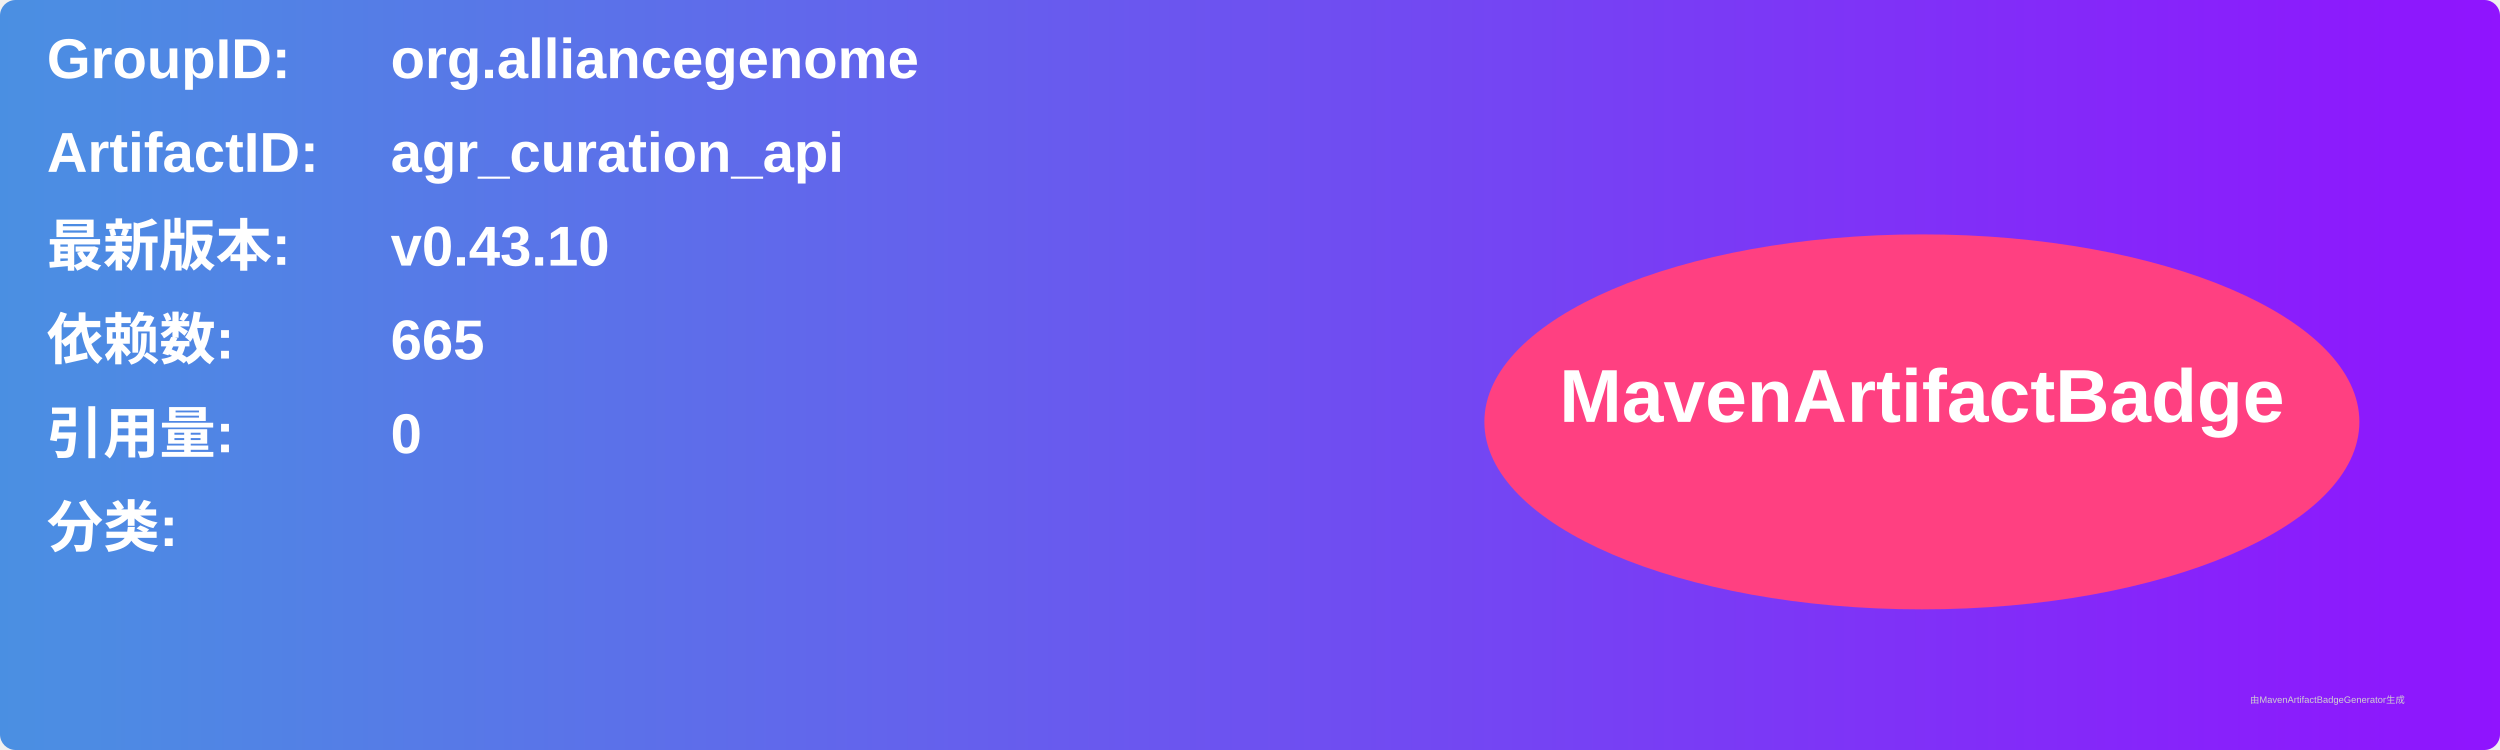
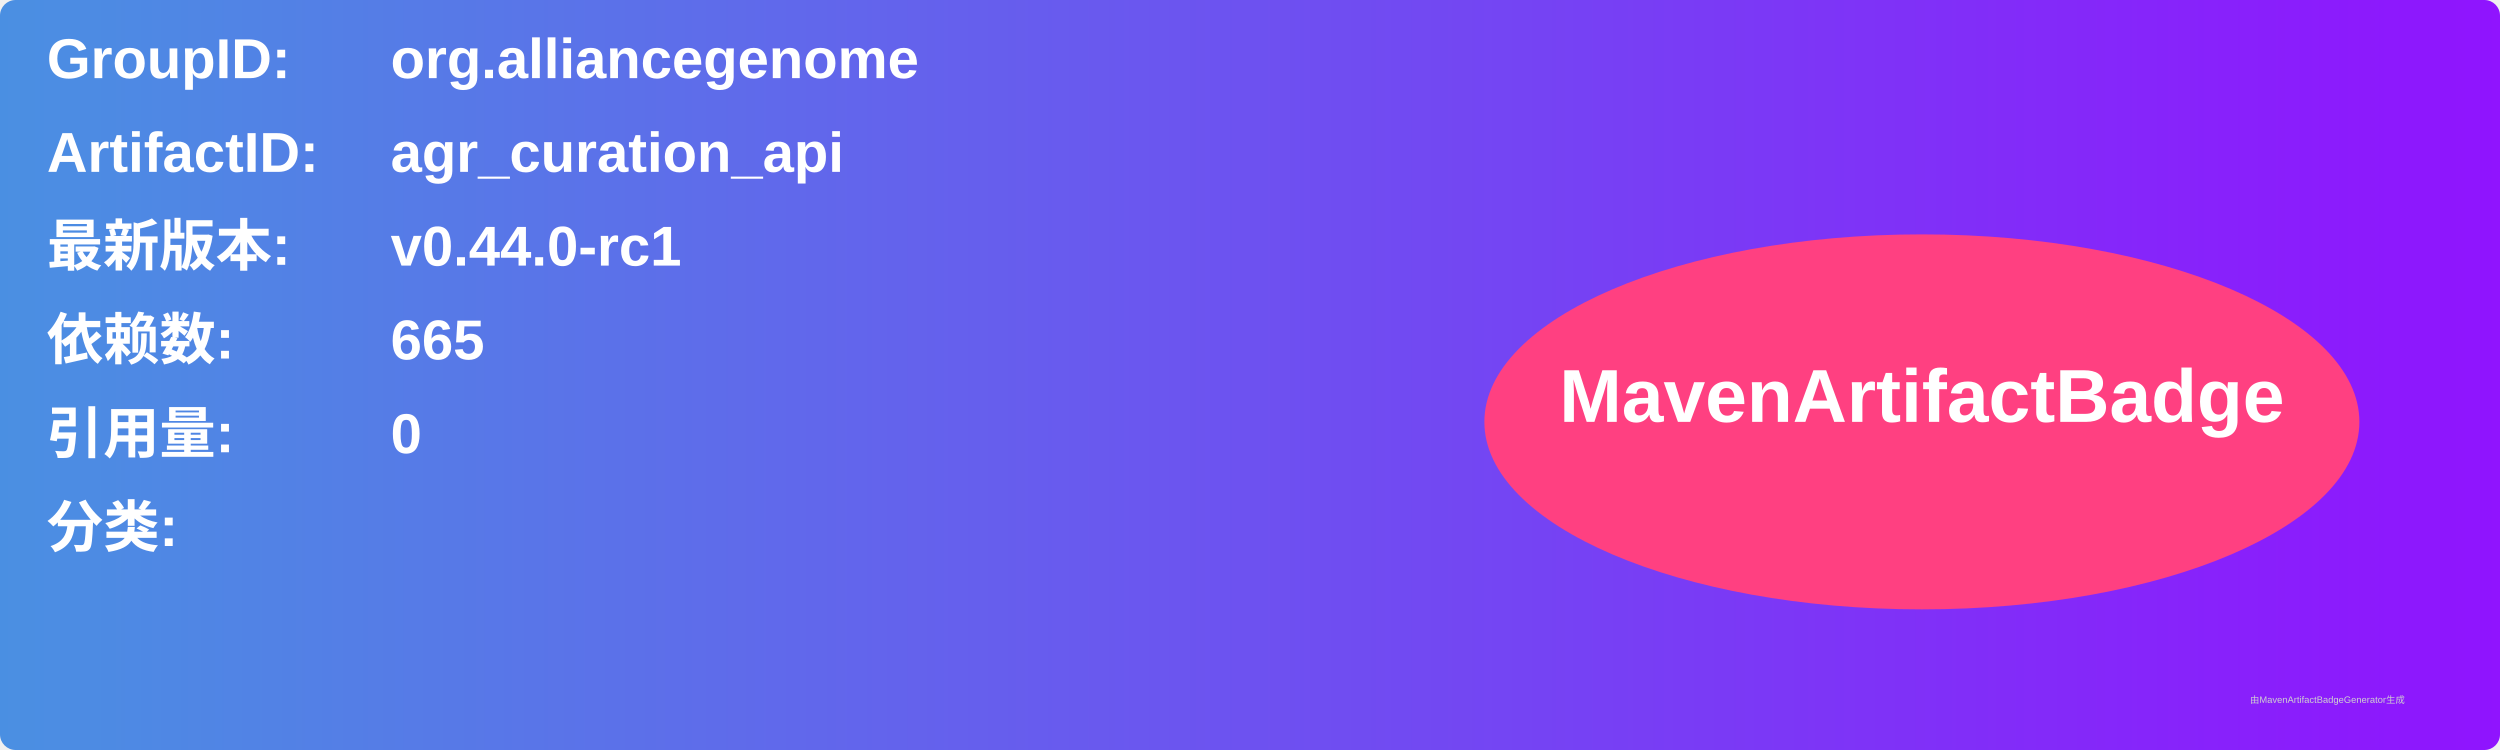
<svg xmlns="http://www.w3.org/2000/svg" width="800" height="240" viewBox="0 0 800 240">
  <linearGradient id="grad" x1="0%" y1="0%" x2="100%" y2="0%">
    <stop offset="0%" stop-color="#4a90e2" />
    <stop offset="100%" stop-color="#9013fe" />
  </linearGradient>
  <rect width="100%" height="100%" rx="5" ry="5" fill="url(#grad)" />
  <g transform="translate(15, 15)">
    <text x="0" y="10" font-family="Arial" font-size="18" fill="white" font-weight="bold" width="260">GroupID:</text>
    <text x="110" y="10" font-family="Arial" font-size="18" fill="white" font-weight="bold" width="460">org.alliancegenome</text>
    <text x="0" y="40" font-family="Arial" font-size="18" fill="white" font-weight="bold" width="260">ArtifactID:</text>
    <text x="110" y="40" font-family="Arial" font-size="18" fill="white" font-weight="bold" width="460">agr_curation_api</text>
    <text x="0" y="70" font-family="Arial" font-size="18" fill="white" font-weight="bold">最新版本:</text>
    <text x="110" y="70" font-family="Arial" font-size="18" fill="white" font-weight="bold">
-       <tspan font-weight="bold">v0.43.10</tspan>
+       <tspan font-weight="bold">v0.44.0-rc1</tspan>
    </text>
    <text x="0" y="100" font-family="Arial" font-size="18" fill="white" font-weight="bold">依赖数: </text>
    <text x="110" y="100" font-family="Arial" font-size="18" fill="white">
      <tspan font-weight="bold">665</tspan>
    </text>
    <text x="0" y="130" font-family="Arial" font-size="18" fill="white" font-weight="bold">引用量: </text>
    <text x="110" y="130" font-family="Arial" font-size="18" fill="white">
      <tspan font-weight="bold">0</tspan>
    </text>
    <text x="0" y="160" font-family="Arial" font-size="18" fill="white" font-weight="bold">分类:</text>
    <text x="10" y="190" font-family="Arial" font-size="10" fill="white">
      <tspan font-weight="bold" />
    </text>
    <ellipse cx="600" cy="120" rx="140" ry="60" fill="#ff4081" />
    <text x="600" y="120" text-anchor="middle" font-family="Arial" font-size="24" fill="white" font-weight="bold">MavenArtifactBadge</text>
  </g>
  <text x="720" y="225" font-family="Arial" font-size="3" fill="#d0d0d0">由MavenArtifactBadgeGenerator生成</text>
</svg>
